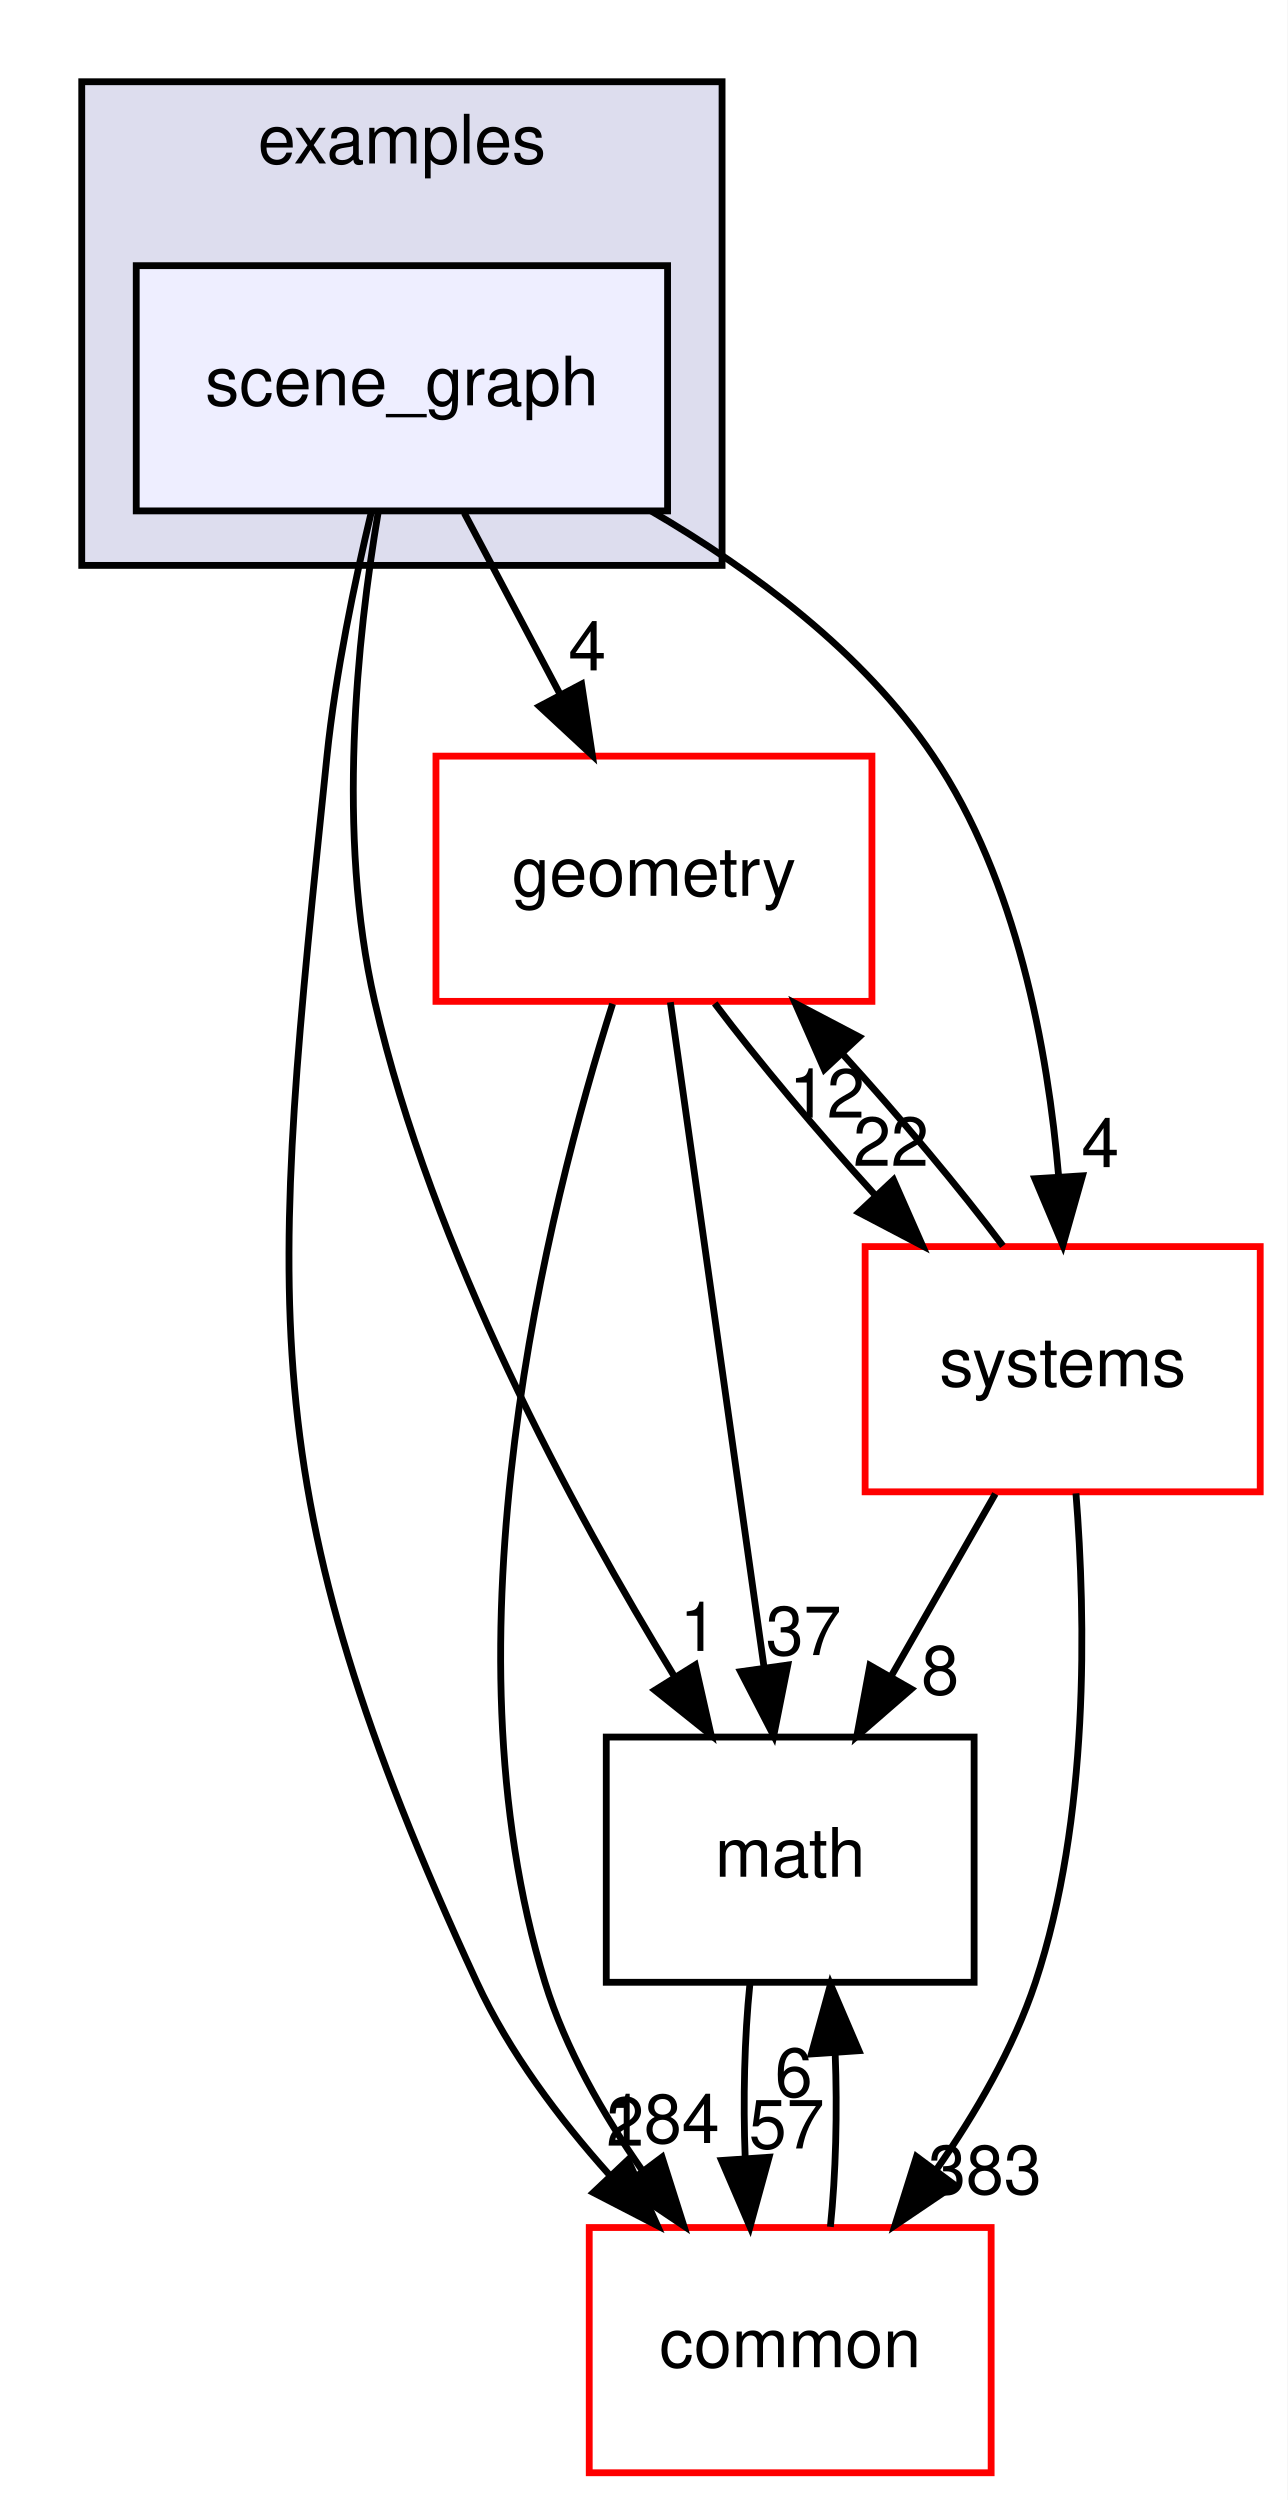
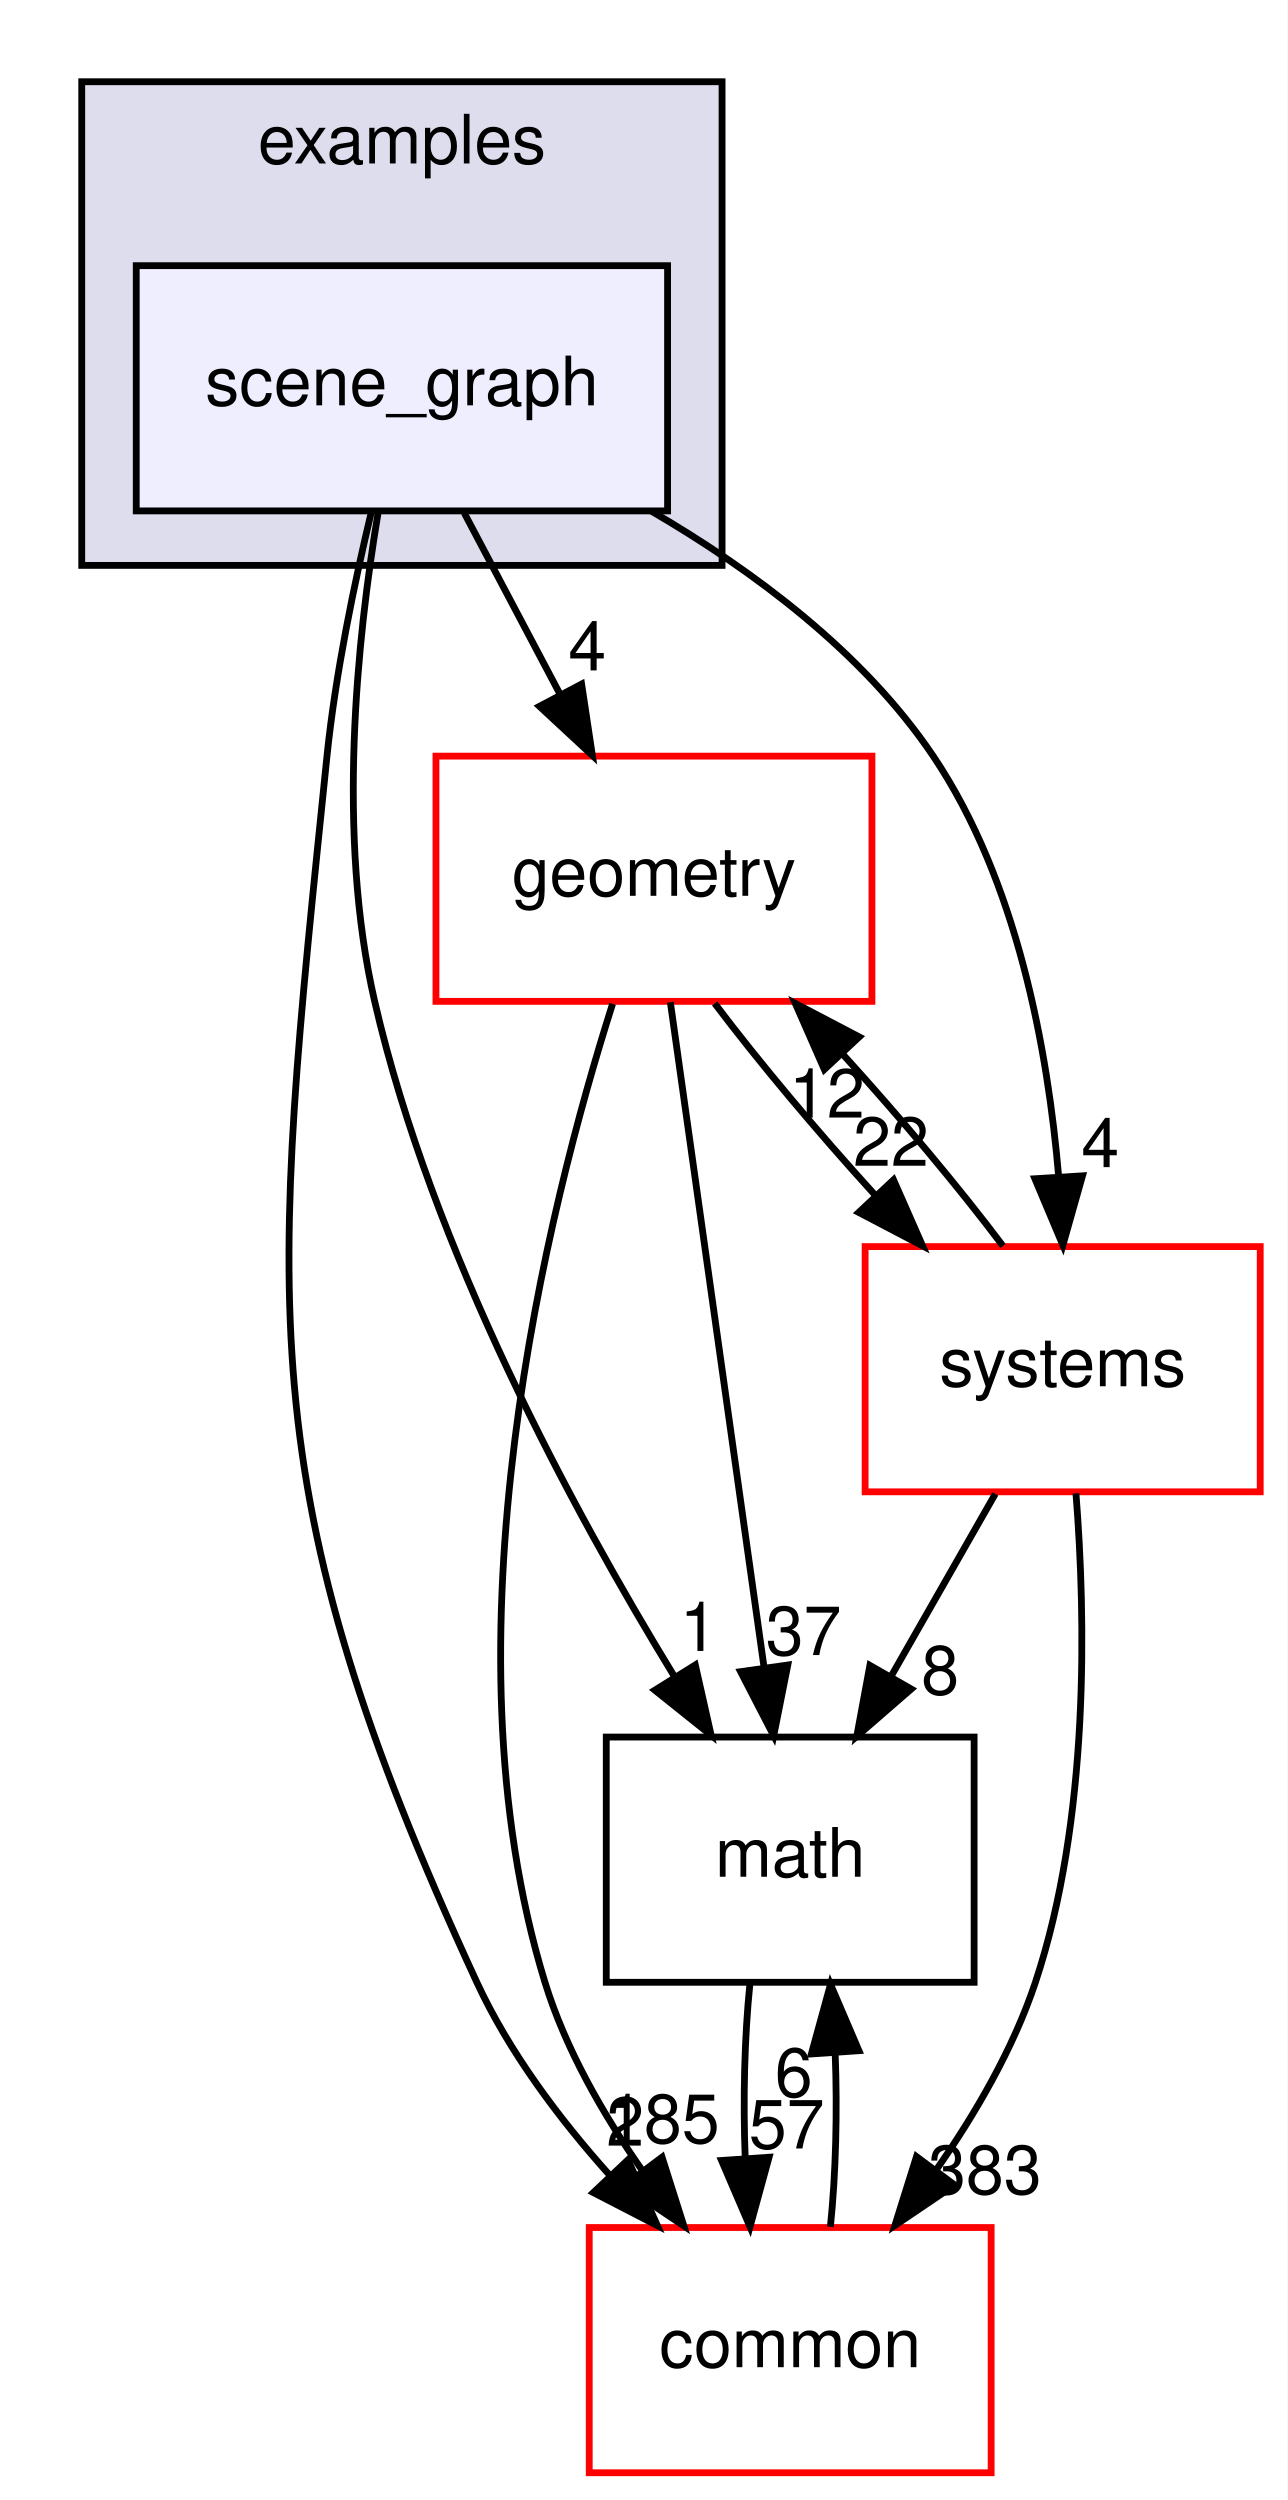
<svg xmlns="http://www.w3.org/2000/svg" xmlns:xlink="http://www.w3.org/1999/xlink" width="189pt" height="367pt" viewBox="0.00 0.00 189.00 367.00">
  <g id="graph0" class="graph" transform="scale(1 1) rotate(0) translate(4 363)">
    <polygon fill="white" stroke="transparent" points="-4,4 -4,-363 185,-363 185,4 -4,4" />
    <g id="clust1" class="cluster">
      <g id="a_clust1">
        <a xlink:href="dir_bf85a0c13984f214f436b2edc519c6dd.html" target="_top" xlink:title="examples">
          <polygon fill="#ddddee" stroke="black" points="8,-280 8,-351 102,-351 102,-280 8,-280" />
          <text text-anchor="middle" x="55" y="-339" font-family="Helvetica,sans-Serif" font-size="10.00">examples</text>
        </a>
      </g>
    </g>
    <g id="node1" class="node">
      <g id="a_node1">
        <a xlink:href="dir_ca589d2d484319658f7f0c806a66fcf6.html" target="_top" xlink:title="scene_graph">
          <polygon fill="#eeeeff" stroke="black" points="94,-324 16,-324 16,-288 94,-288 94,-324" />
          <text text-anchor="middle" x="55" y="-303.5" font-family="Helvetica,sans-Serif" font-size="10.00">scene_graph</text>
        </a>
      </g>
    </g>
    <g id="node2" class="node">
      <g id="a_node2">
        <a xlink:href="dir_fc0178d6978c9fa2cad6ef3e048a60a7.html" target="_top" xlink:title="math">
          <polygon fill="none" stroke="black" points="139,-108 85,-108 85,-72 139,-72 139,-108" />
          <text text-anchor="middle" x="112" y="-87.5" font-family="Helvetica,sans-Serif" font-size="10.00">math</text>
        </a>
      </g>
    </g>
    <g id="edge2" class="edge">
      <path fill="none" stroke="black" d="M51.5,-287.69C48.46,-269.57 45.36,-240.41 51,-216 59.43,-179.49 80.06,-141.31 94.99,-116.91" />
      <polygon fill="black" stroke="black" points="98.07,-118.59 100.4,-108.26 92.13,-114.88 98.07,-118.59" />
      <g id="a_edge2-headlabel">
        <a xlink:href="dir_000046_000015.html" target="_top" xlink:title="1">
          <text text-anchor="middle" x="98.57" y="-120.64" font-family="Helvetica,sans-Serif" font-size="10.00">1</text>
        </a>
      </g>
    </g>
    <g id="node3" class="node">
      <g id="a_node3">
        <a xlink:href="dir_a36da230f0956f48b11c85f7d599788f.html" target="_top" xlink:title="common">
          <polygon fill="white" stroke="red" points="141.5,-36 82.5,-36 82.5,0 141.5,0 141.5,-36" />
          <text text-anchor="middle" x="112" y="-15.5" font-family="Helvetica,sans-Serif" font-size="10.00">common</text>
        </a>
      </g>
    </g>
    <g id="edge3" class="edge">
      <path fill="none" stroke="black" d="M50.54,-287.95C48.06,-277.63 45.25,-264.15 44,-252 35.77,-171.83 32.17,-145.15 66,-72 70.73,-61.78 78.04,-52.02 85.45,-43.74" />
      <polygon fill="black" stroke="black" points="88.19,-45.94 92.51,-36.27 83.1,-41.13 88.19,-45.94" />
      <g id="a_edge3-headlabel">
        <a xlink:href="dir_000046_000012.html" target="_top" xlink:title="2">
          <text text-anchor="middle" x="87.78" y="-48.01" font-family="Helvetica,sans-Serif" font-size="10.00">2</text>
        </a>
      </g>
    </g>
    <g id="node4" class="node">
      <g id="a_node4">
        <a xlink:href="dir_d739e095b49d8b72164589d00310017d.html" target="_top" xlink:title="geometry">
          <polygon fill="white" stroke="red" points="124,-252 60,-252 60,-216 124,-216 124,-252" />
          <text text-anchor="middle" x="92" y="-231.5" font-family="Helvetica,sans-Serif" font-size="10.00">geometry</text>
        </a>
      </g>
    </g>
    <g id="edge4" class="edge">
      <path fill="none" stroke="black" d="M64.15,-287.7C68.4,-279.64 73.56,-269.89 78.27,-260.98" />
      <polygon fill="black" stroke="black" points="81.38,-262.58 82.96,-252.1 75.19,-259.31 81.38,-262.58" />
      <g id="a_edge4-headlabel">
        <a xlink:href="dir_000046_000048.html" target="_top" xlink:title="4">
          <text text-anchor="middle" x="82.21" y="-264.59" font-family="Helvetica,sans-Serif" font-size="10.00">4</text>
        </a>
      </g>
    </g>
    <g id="node5" class="node">
      <g id="a_node5">
        <a xlink:href="dir_b7a0e33b407baa23d8a077e33033c988.html" target="_top" xlink:title="systems">
          <polygon fill="white" stroke="red" points="181,-180 123,-180 123,-144 181,-144 181,-180" />
          <text text-anchor="middle" x="152" y="-159.5" font-family="Helvetica,sans-Serif" font-size="10.00">systems</text>
        </a>
      </g>
    </g>
    <g id="edge5" class="edge">
      <path fill="none" stroke="black" d="M91.56,-288C106.56,-279.26 122.77,-267.21 133,-252 145.29,-233.72 149.83,-208.96 151.42,-190.19" />
      <polygon fill="black" stroke="black" points="154.91,-190.39 152.03,-180.2 147.92,-189.96 154.91,-190.39" />
      <g id="a_edge5-headlabel">
        <a xlink:href="dir_000046_000096.html" target="_top" xlink:title="4">
          <text text-anchor="middle" x="157.52" y="-191.66" font-family="Helvetica,sans-Serif" font-size="10.00">4</text>
        </a>
      </g>
    </g>
    <g id="edge1" class="edge">
      <path fill="none" stroke="black" d="M106.08,-71.7C105.29,-63.98 105.06,-54.71 105.4,-46.11" />
      <polygon fill="black" stroke="black" points="108.9,-46.32 106.1,-36.1 101.92,-45.84 108.9,-46.32" />
      <g id="a_edge1-headlabel">
        <a xlink:href="dir_000015_000012.html" target="_top" xlink:title="57">
          <text text-anchor="middle" x="111.48" y="-47.61" font-family="Helvetica,sans-Serif" font-size="10.00">57</text>
        </a>
      </g>
    </g>
    <g id="edge6" class="edge">
      <path fill="none" stroke="black" d="M117.9,-36.1C118.7,-43.79 118.94,-53.05 118.6,-61.67" />
      <polygon fill="black" stroke="black" points="115.11,-61.48 117.92,-71.7 122.09,-61.96 115.11,-61.48" />
      <g id="a_edge6-headlabel">
        <a xlink:href="dir_000012_000015.html" target="_top" xlink:title="6">
          <text text-anchor="middle" x="112.52" y="-55.2" font-family="Helvetica,sans-Serif" font-size="10.00">6</text>
        </a>
      </g>
    </g>
    <g id="edge7" class="edge">
      <path fill="none" stroke="black" d="M94.41,-215.87C97.82,-191.67 104.08,-147.21 108.14,-118.39" />
      <polygon fill="black" stroke="black" points="111.65,-118.58 109.58,-108.19 104.72,-117.6 111.65,-118.58" />
      <g id="a_edge7-headlabel">
        <a xlink:href="dir_000048_000015.html" target="_top" xlink:title="37">
          <text text-anchor="middle" x="113.96" y="-120.04" font-family="Helvetica,sans-Serif" font-size="10.00">37</text>
        </a>
      </g>
    </g>
    <g id="edge8" class="edge">
      <path fill="none" stroke="black" d="M85.93,-215.64C76.38,-185.64 60.48,-122.47 76,-72 79.01,-62.22 84.51,-52.62 90.32,-44.33" />
      <polygon fill="black" stroke="black" points="93.19,-46.33 96.39,-36.23 87.59,-42.13 93.19,-46.33" />
      <g id="a_edge8-headlabel">
-         <a xlink:href="dir_000048_000012.html" target="_top" xlink:title="184">
-           <text text-anchor="middle" x="93.31" y="-48.41" font-family="Helvetica,sans-Serif" font-size="10.00">184</text>
+         <a xlink:href="dir_000048_000012.html" target="_top" xlink:title="185">
+           <text text-anchor="middle" x="93.31" y="-48.41" font-family="Helvetica,sans-Serif" font-size="10.00">185</text>
        </a>
      </g>
    </g>
    <g id="edge9" class="edge">
      <path fill="none" stroke="black" d="M100.92,-215.7C107.31,-207.22 116,-196.86 124.45,-187.58" />
      <polygon fill="black" stroke="black" points="127.17,-189.8 131.44,-180.1 122.06,-185.02 127.17,-189.8" />
      <g id="a_edge9-headlabel">
        <a xlink:href="dir_000048_000096.html" target="_top" xlink:title="22">
          <text text-anchor="middle" x="126.79" y="-191.86" font-family="Helvetica,sans-Serif" font-size="10.00">22</text>
        </a>
      </g>
    </g>
    <g id="edge10" class="edge">
      <path fill="none" stroke="black" d="M142.11,-143.7C137.51,-135.64 131.94,-125.89 126.85,-116.98" />
      <polygon fill="black" stroke="black" points="129.77,-115.05 121.77,-108.1 123.7,-118.52 129.77,-115.05" />
      <g id="a_edge10-headlabel">
        <a xlink:href="dir_000096_000015.html" target="_top" xlink:title="8">
          <text text-anchor="middle" x="134.02" y="-114.26" font-family="Helvetica,sans-Serif" font-size="10.00">8</text>
        </a>
      </g>
    </g>
    <g id="edge11" class="edge">
      <path fill="none" stroke="black" d="M153.95,-143.77C155.4,-125.46 155.95,-95.93 148,-72 144.77,-62.29 139.21,-52.71 133.41,-44.42" />
      <polygon fill="black" stroke="black" points="136.15,-42.24 127.37,-36.3 130.54,-46.41 136.15,-42.24" />
      <g id="a_edge11-headlabel">
        <a xlink:href="dir_000096_000012.html" target="_top" xlink:title="383">
          <text text-anchor="middle" x="140.58" y="-40.92" font-family="Helvetica,sans-Serif" font-size="10.00">383</text>
        </a>
      </g>
    </g>
    <g id="edge12" class="edge">
      <path fill="none" stroke="black" d="M143.23,-180.1C136.88,-188.55 128.21,-198.9 119.75,-208.2" />
      <polygon fill="black" stroke="black" points="117.01,-206 112.75,-215.7 122.13,-210.78 117.01,-206" />
      <g id="a_edge12-headlabel">
        <a xlink:href="dir_000096_000048.html" target="_top" xlink:title="12">
          <text text-anchor="middle" x="117.39" y="-198.93" font-family="Helvetica,sans-Serif" font-size="10.00">12</text>
        </a>
      </g>
    </g>
  </g>
</svg>
